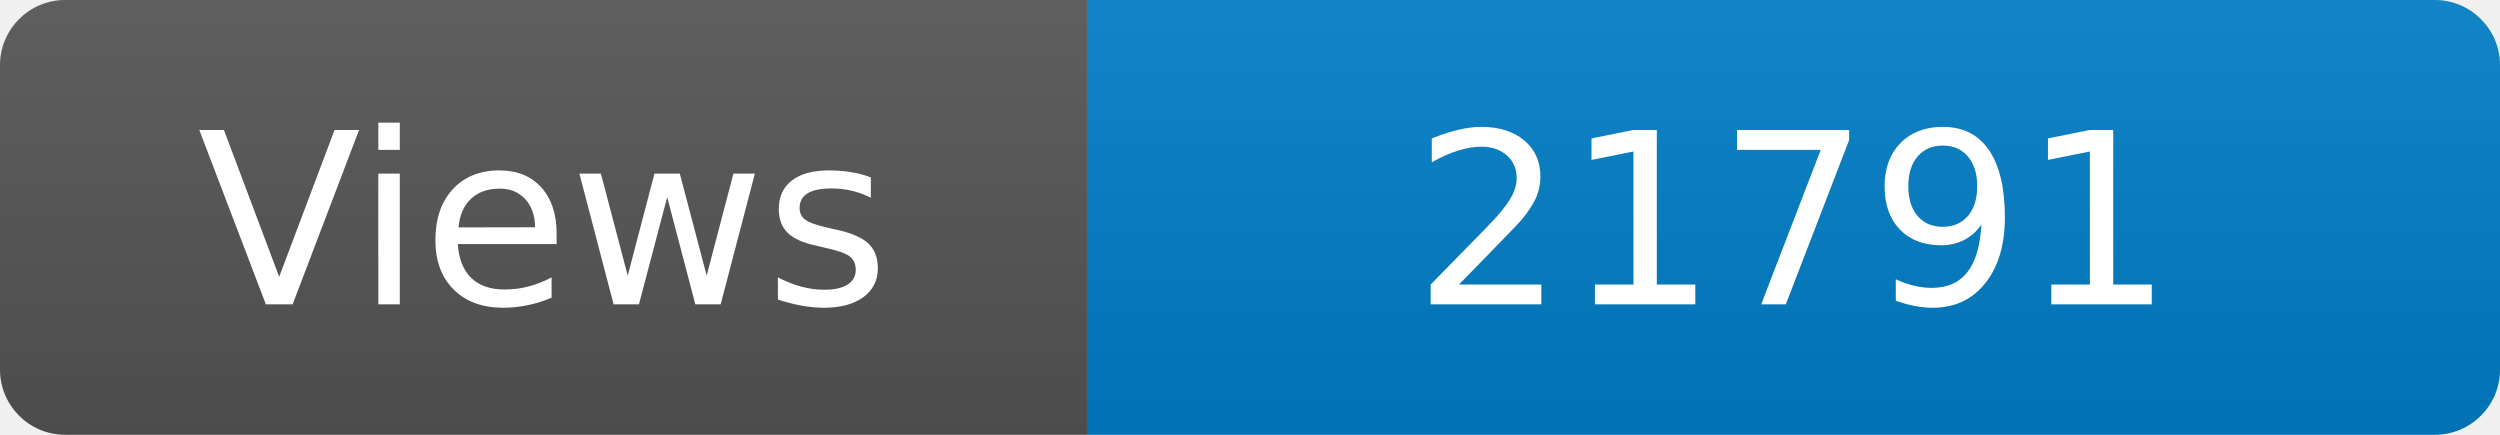
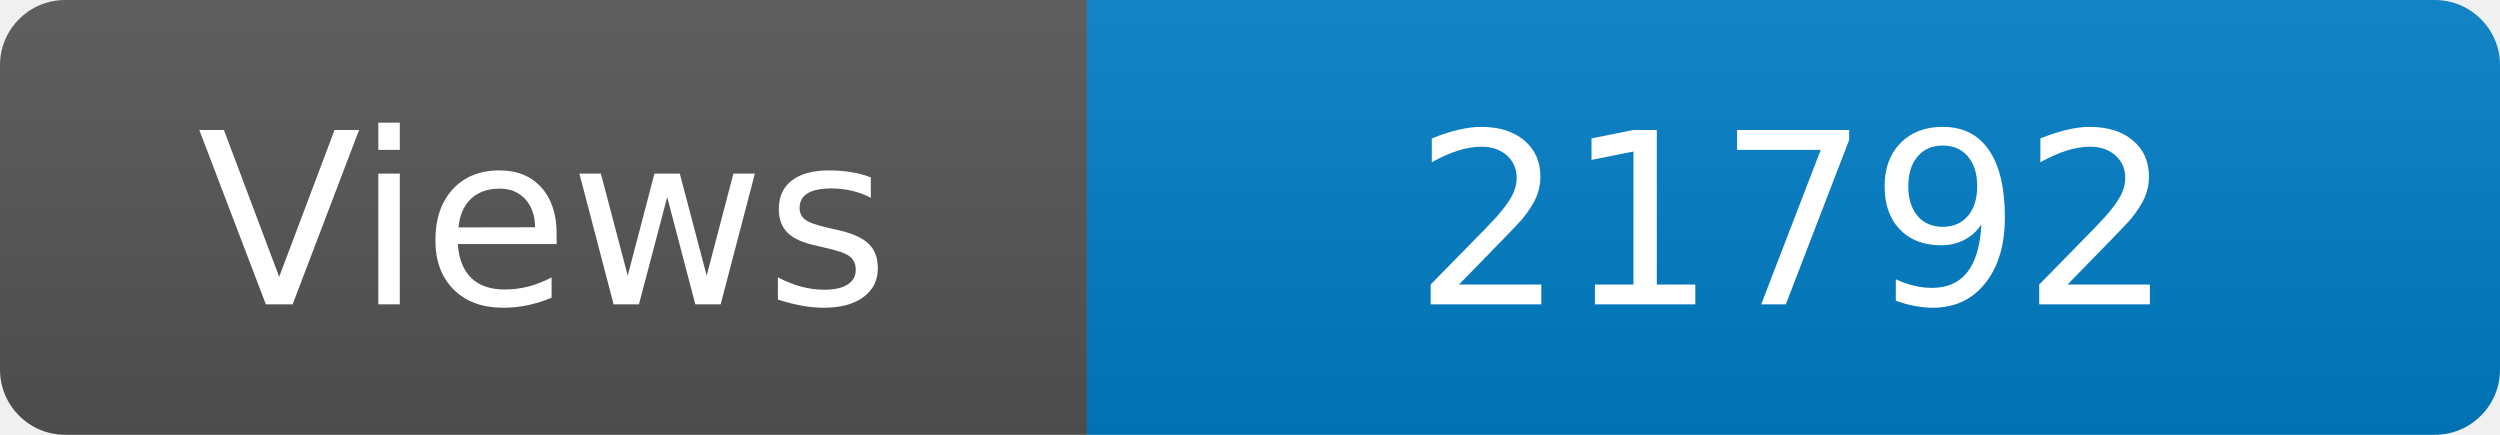
<svg xmlns="http://www.w3.org/2000/svg" width="115" height="20" role="img" aria-label="Maintained?: yes">
  <linearGradient id="s" x2="0" y2="100%">
    <stop offset="0" stop-color="#bbb" stop-opacity=".1" />
    <stop offset="1" stop-opacity=".1" />
  </linearGradient>
  <clipPath id="r">
    <rect width="115" height="20" rx="3" fill="#fff" />
  </clipPath>
  <g clip-path="url(#r)">
    <rect width="50" height="20" fill="#555" />
    <rect x="50" width="160" height="20" fill="#007ec6" />
    <rect width="115" height="20" fill="url(#s)" />
  </g>
  <g fill="#fff" text-anchor="middle" font-family="Verdana,Geneva,DejaVu Sans,sans-serif" font-size="110">
    <text x="250" y="140" transform="scale(.1)" fill="#fff">Views</text>
-     <text x="825" y="140" transform="scale(.1)" fill="#fff">21791</text>
+     <text x="825" y="140" transform="scale(.1)" fill="#fff">21792</text>
  </g>
</svg>
